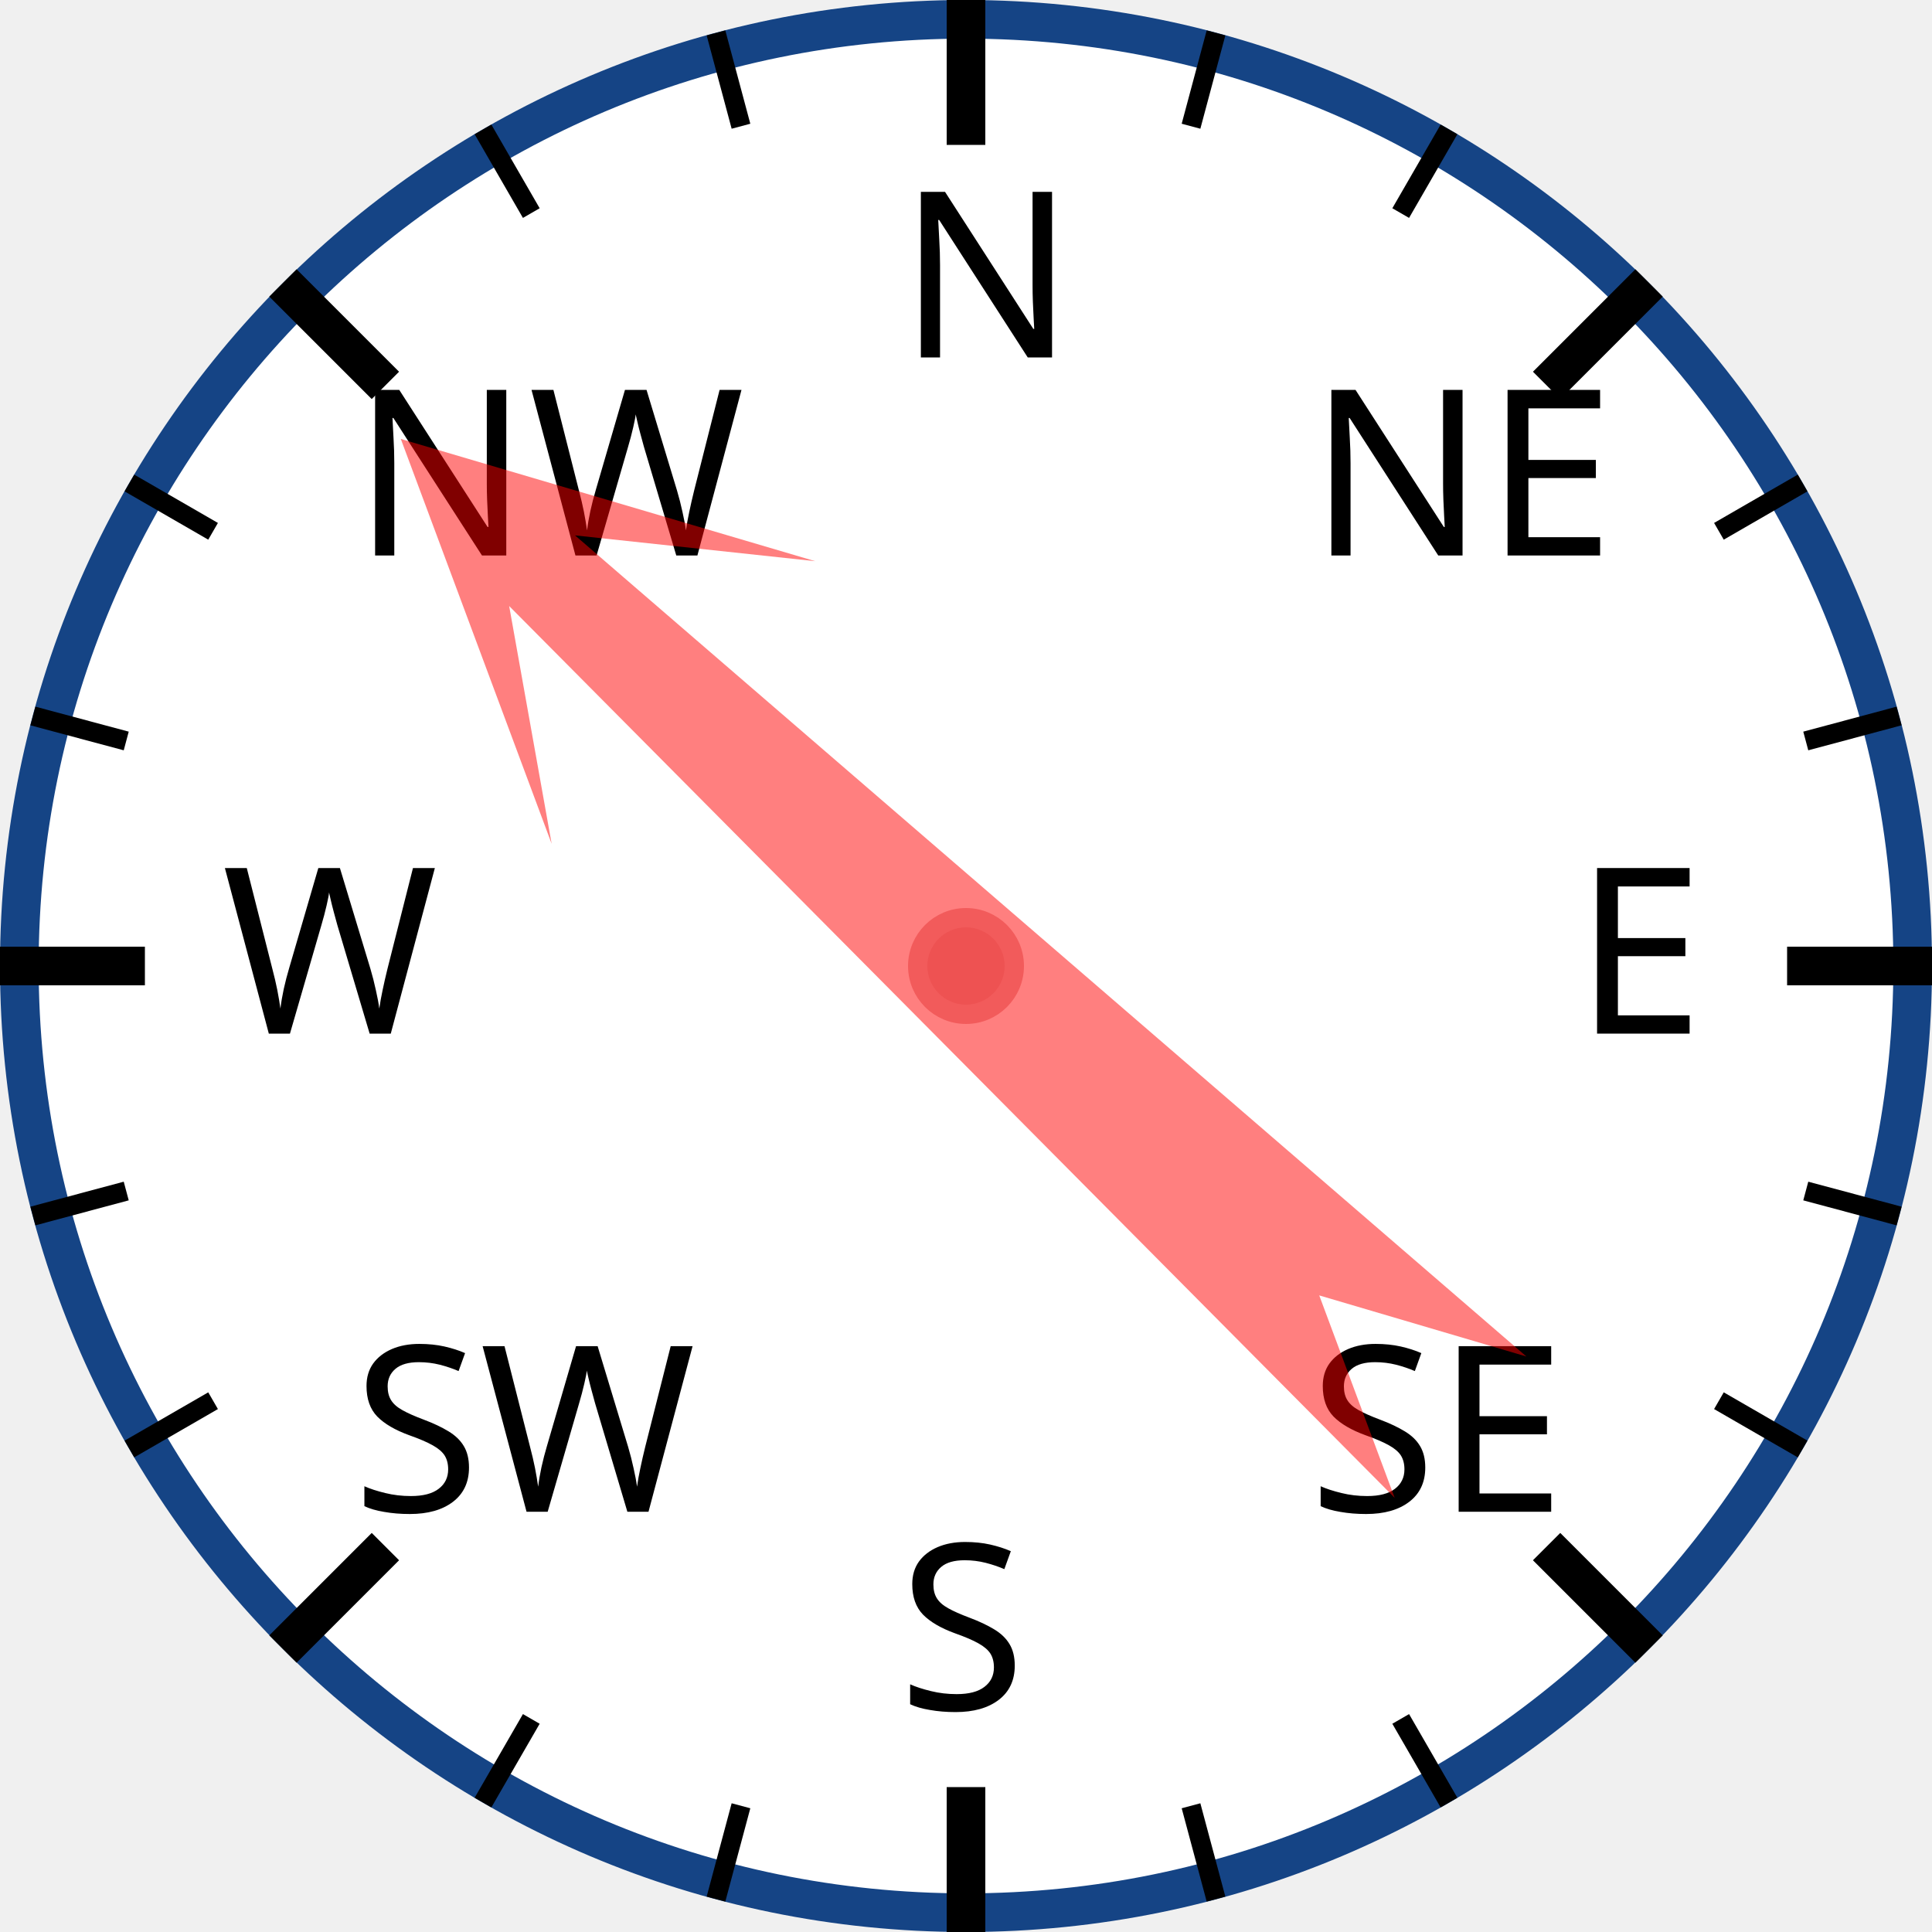
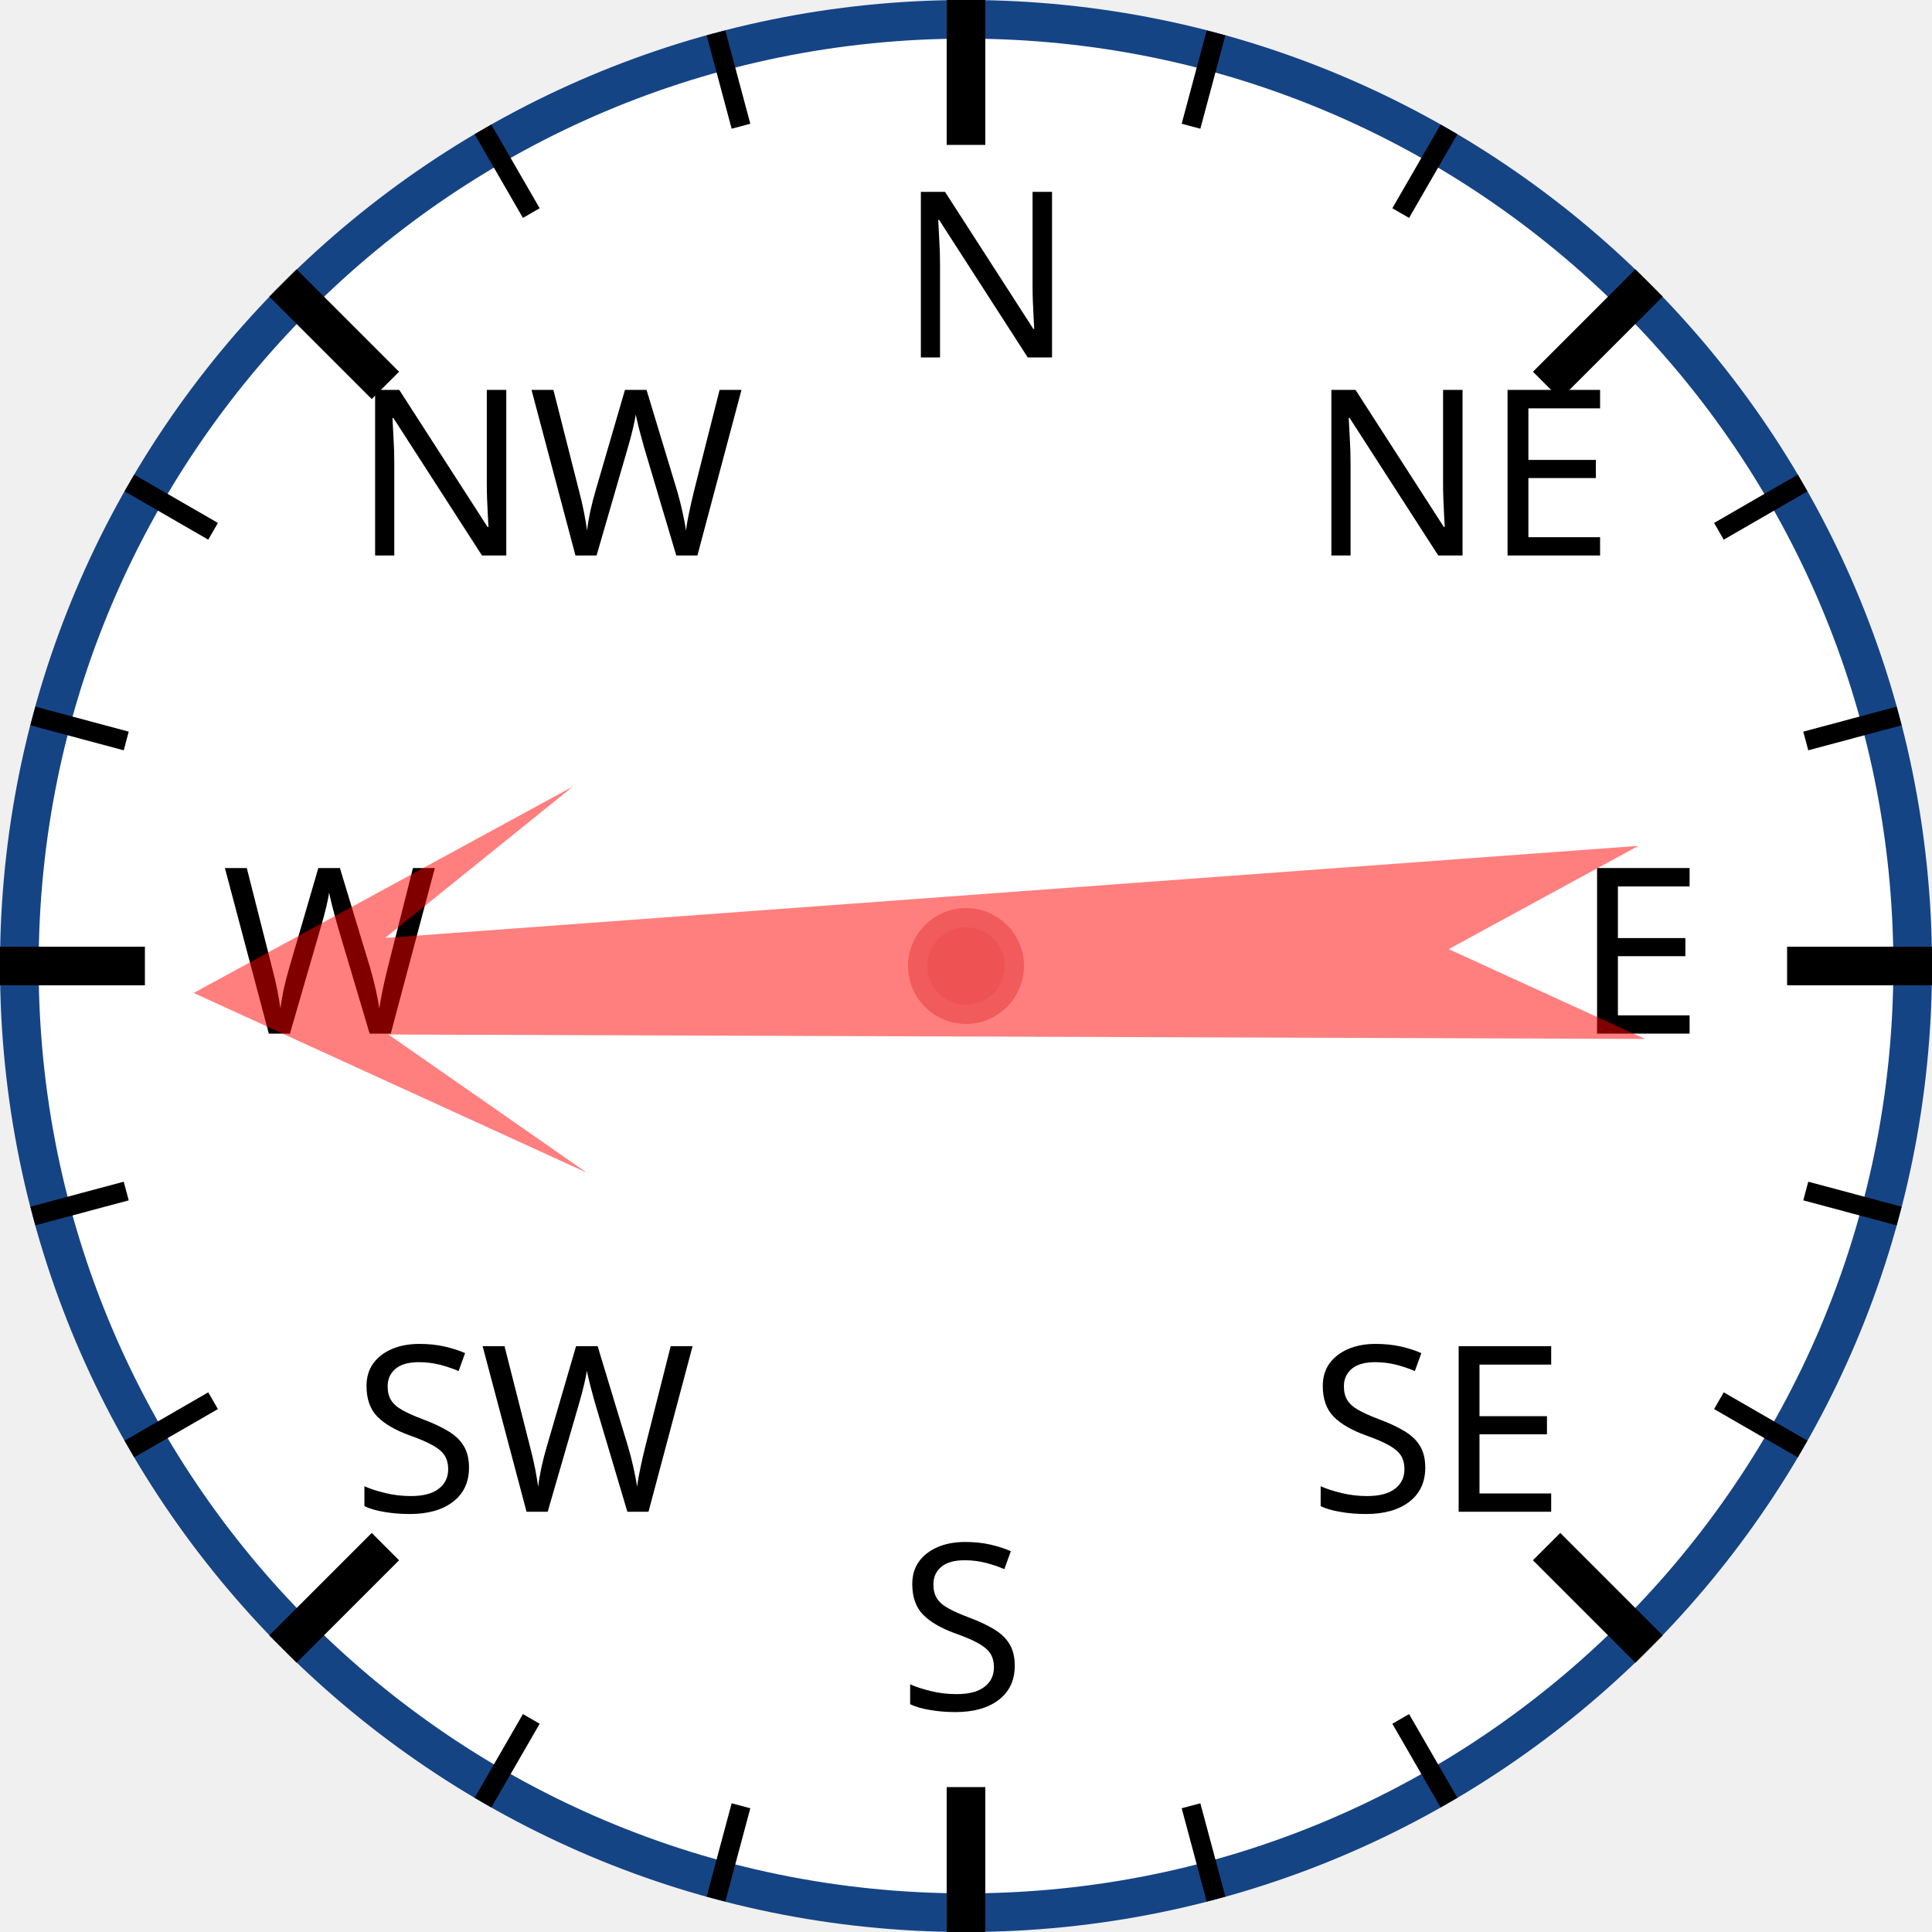
<svg xmlns="http://www.w3.org/2000/svg" width="120px" height="120px" viewBox="0 0 200 200">
  <circle cx="100" cy="100" r="98" style="fill: white; stroke: #154485; stroke-width: 4;" />
  <text x="93.0" y="37.0" style="font-family: sans-serif; font-size: 18pt;">N</text>
  <line x1="100.0" y1="0.0" x2="100.0" y2="15.0" style="stroke: black; stroke-width: 4;" />
  <line x1="74.118" y1="3.407" x2="76.706" y2="13.067" style="stroke: black; stroke-width: 2;" />
  <line x1="50" y1="13.397" x2="55" y2="22.058" style="stroke: black; stroke-width: 2;" />
  <text x="36.503" y="57.503" style="font-family: sans-serif; font-size: 18pt;">NW</text>
  <line x1="29.289" y1="29.289" x2="39.896" y2="39.896" style="stroke: black; stroke-width: 4;" />
  <line x1="13.397" y1="50" x2="22.058" y2="55" style="stroke: black; stroke-width: 2;" />
  <line x1="3.407" y1="74.118" x2="13.067" y2="76.706" style="stroke: black; stroke-width: 2;" />
  <text x="23.0" y="107.0" style="font-family: sans-serif; font-size: 18pt;">W</text>
  <line x1="0.0" y1="100.0" x2="15.0" y2="100.0" style="stroke: black; stroke-width: 4;" />
  <line x1="3.407" y1="125.882" x2="13.067" y2="123.294" style="stroke: black; stroke-width: 2;" />
  <line x1="13.397" y1="150" x2="22.058" y2="145" style="stroke: black; stroke-width: 2;" />
  <text x="36.503" y="156.497" style="font-family: sans-serif; font-size: 18pt;">SW</text>
  <line x1="29.289" y1="170.711" x2="39.896" y2="160.104" style="stroke: black; stroke-width: 4;" />
  <line x1="50" y1="186.603" x2="55" y2="177.942" style="stroke: black; stroke-width: 2;" />
  <line x1="74.118" y1="196.593" x2="76.706" y2="186.933" style="stroke: black; stroke-width: 2;" />
  <text x="93" y="177.0" style="font-family: sans-serif; font-size: 18pt;">S</text>
  <line x1="100" y1="200.0" x2="100" y2="185.0" style="stroke: black; stroke-width: 4;" />
  <line x1="125.882" y1="196.593" x2="123.294" y2="186.933" style="stroke: black; stroke-width: 2;" />
  <line x1="150.0" y1="186.603" x2="145.0" y2="177.942" style="stroke: black; stroke-width: 2;" />
  <text x="135.497" y="156.497" style="font-family: sans-serif; font-size: 18pt;">SE</text>
  <line x1="170.711" y1="170.711" x2="160.104" y2="160.104" style="stroke: black; stroke-width: 4;" />
  <line x1="186.603" y1="150" x2="177.942" y2="145" style="stroke: black; stroke-width: 2;" />
  <line x1="196.593" y1="125.882" x2="186.933" y2="123.294" style="stroke: black; stroke-width: 2;" />
  <text x="163.0" y="107" style="font-family: sans-serif; font-size: 18pt;">E</text>
  <line x1="200.0" y1="100" x2="185.0" y2="100" style="stroke: black; stroke-width: 4;" />
  <line x1="196.593" y1="74.118" x2="186.933" y2="76.706" style="stroke: black; stroke-width: 2;" />
  <line x1="186.603" y1="50" x2="177.942" y2="55" style="stroke: black; stroke-width: 2;" />
  <text x="135.497" y="57.503" style="font-family: sans-serif; font-size: 18pt;">NE</text>
  <line x1="170.711" y1="29.289" x2="160.104" y2="39.896" style="stroke: black; stroke-width: 4;" />
  <line x1="150" y1="13.397" x2="145" y2="22.058" style="stroke: black; stroke-width: 2;" />
  <line x1="125.882" y1="3.407" x2="123.294" y2="13.067" style="stroke: black; stroke-width: 2;" />
-   <polygon points="100 20 120 60 105 40 110 170 100 150 90 170 95 40 80 60" style="fill: red; fill-opacity: 0.5;" transform="rotate(313,100,100)" />
+   <polygon points="100 20 120 60 105 40 110 170 100 150 90 170 95 40 80 60" style="fill: red; fill-opacity: 0.5;" transform="rotate(268,100,100)" />
  <circle cx="100" cy="100" r="5" style="fill: #EE5252; stroke: #F25B5B; stroke-width: 2;" />
</svg>
